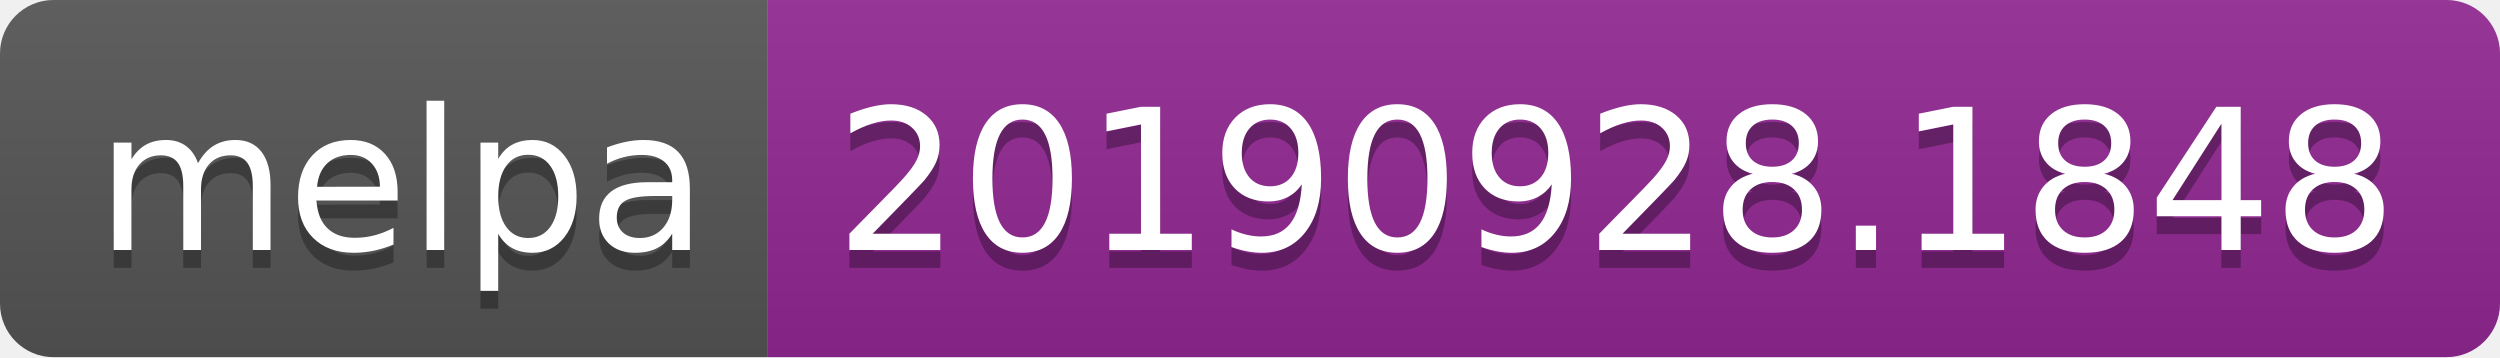
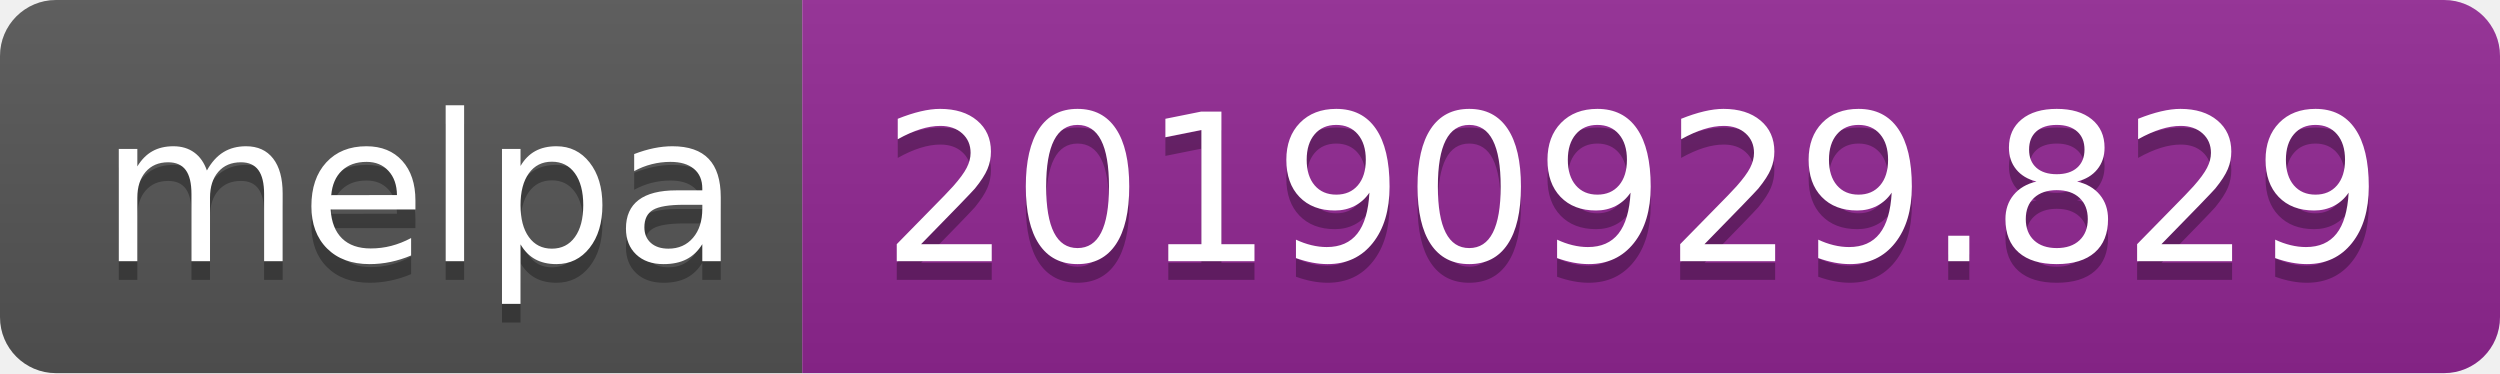
- <svg xmlns="http://www.w3.org/2000/svg" width="140" height="20">
+ <svg xmlns="http://www.w3.org/2000/svg" width="134" height="20">
  <linearGradient id="b" x2="0" y2="100%">
    <stop offset="0" stop-color="#bbb" stop-opacity=".1" />
    <stop offset="1" stop-opacity=".1" />
  </linearGradient>
  <clipPath id="a">
-     <rect width="140" height="20" rx="3" fill="#fff" />
+     <rect width="134" height="20" rx="3" fill="#fff" />
  </clipPath>
  <g clip-path="url(#a)">
    <path fill="#555" d="M0 0h43v20H0z" />
-     <path fill="#922793" d="M43 0h97v20H43z" />
-     <path fill="url(#b)" d="M0 0h140v20H0z" />
+     <path fill="#922793" d="M43 0h91v20H43z" />
+     <path fill="url(#b)" d="M0 0h134v20H0z" />
  </g>
  <g fill="#fff" text-anchor="middle" font-family="DejaVu Sans,Verdana,Geneva,sans-serif" font-size="110">
    <text x="225" y="150" fill="#010101" fill-opacity=".3" transform="scale(.1)" textLength="330">melpa</text>
    <text x="225" y="140" transform="scale(.1)" textLength="330">melpa</text>
-     <text x="905" y="150" fill="#010101" fill-opacity=".3" transform="scale(.1)" textLength="870">20190928.1848</text>
-     <text x="905" y="140" transform="scale(.1)" textLength="870">20190928.1848</text>
+     <text x="875" y="150" fill="#010101" fill-opacity=".3" transform="scale(.1)" textLength="810">20190929.829</text>
+     <text x="875" y="140" transform="scale(.1)" textLength="810">20190929.829</text>
  </g>
</svg>
